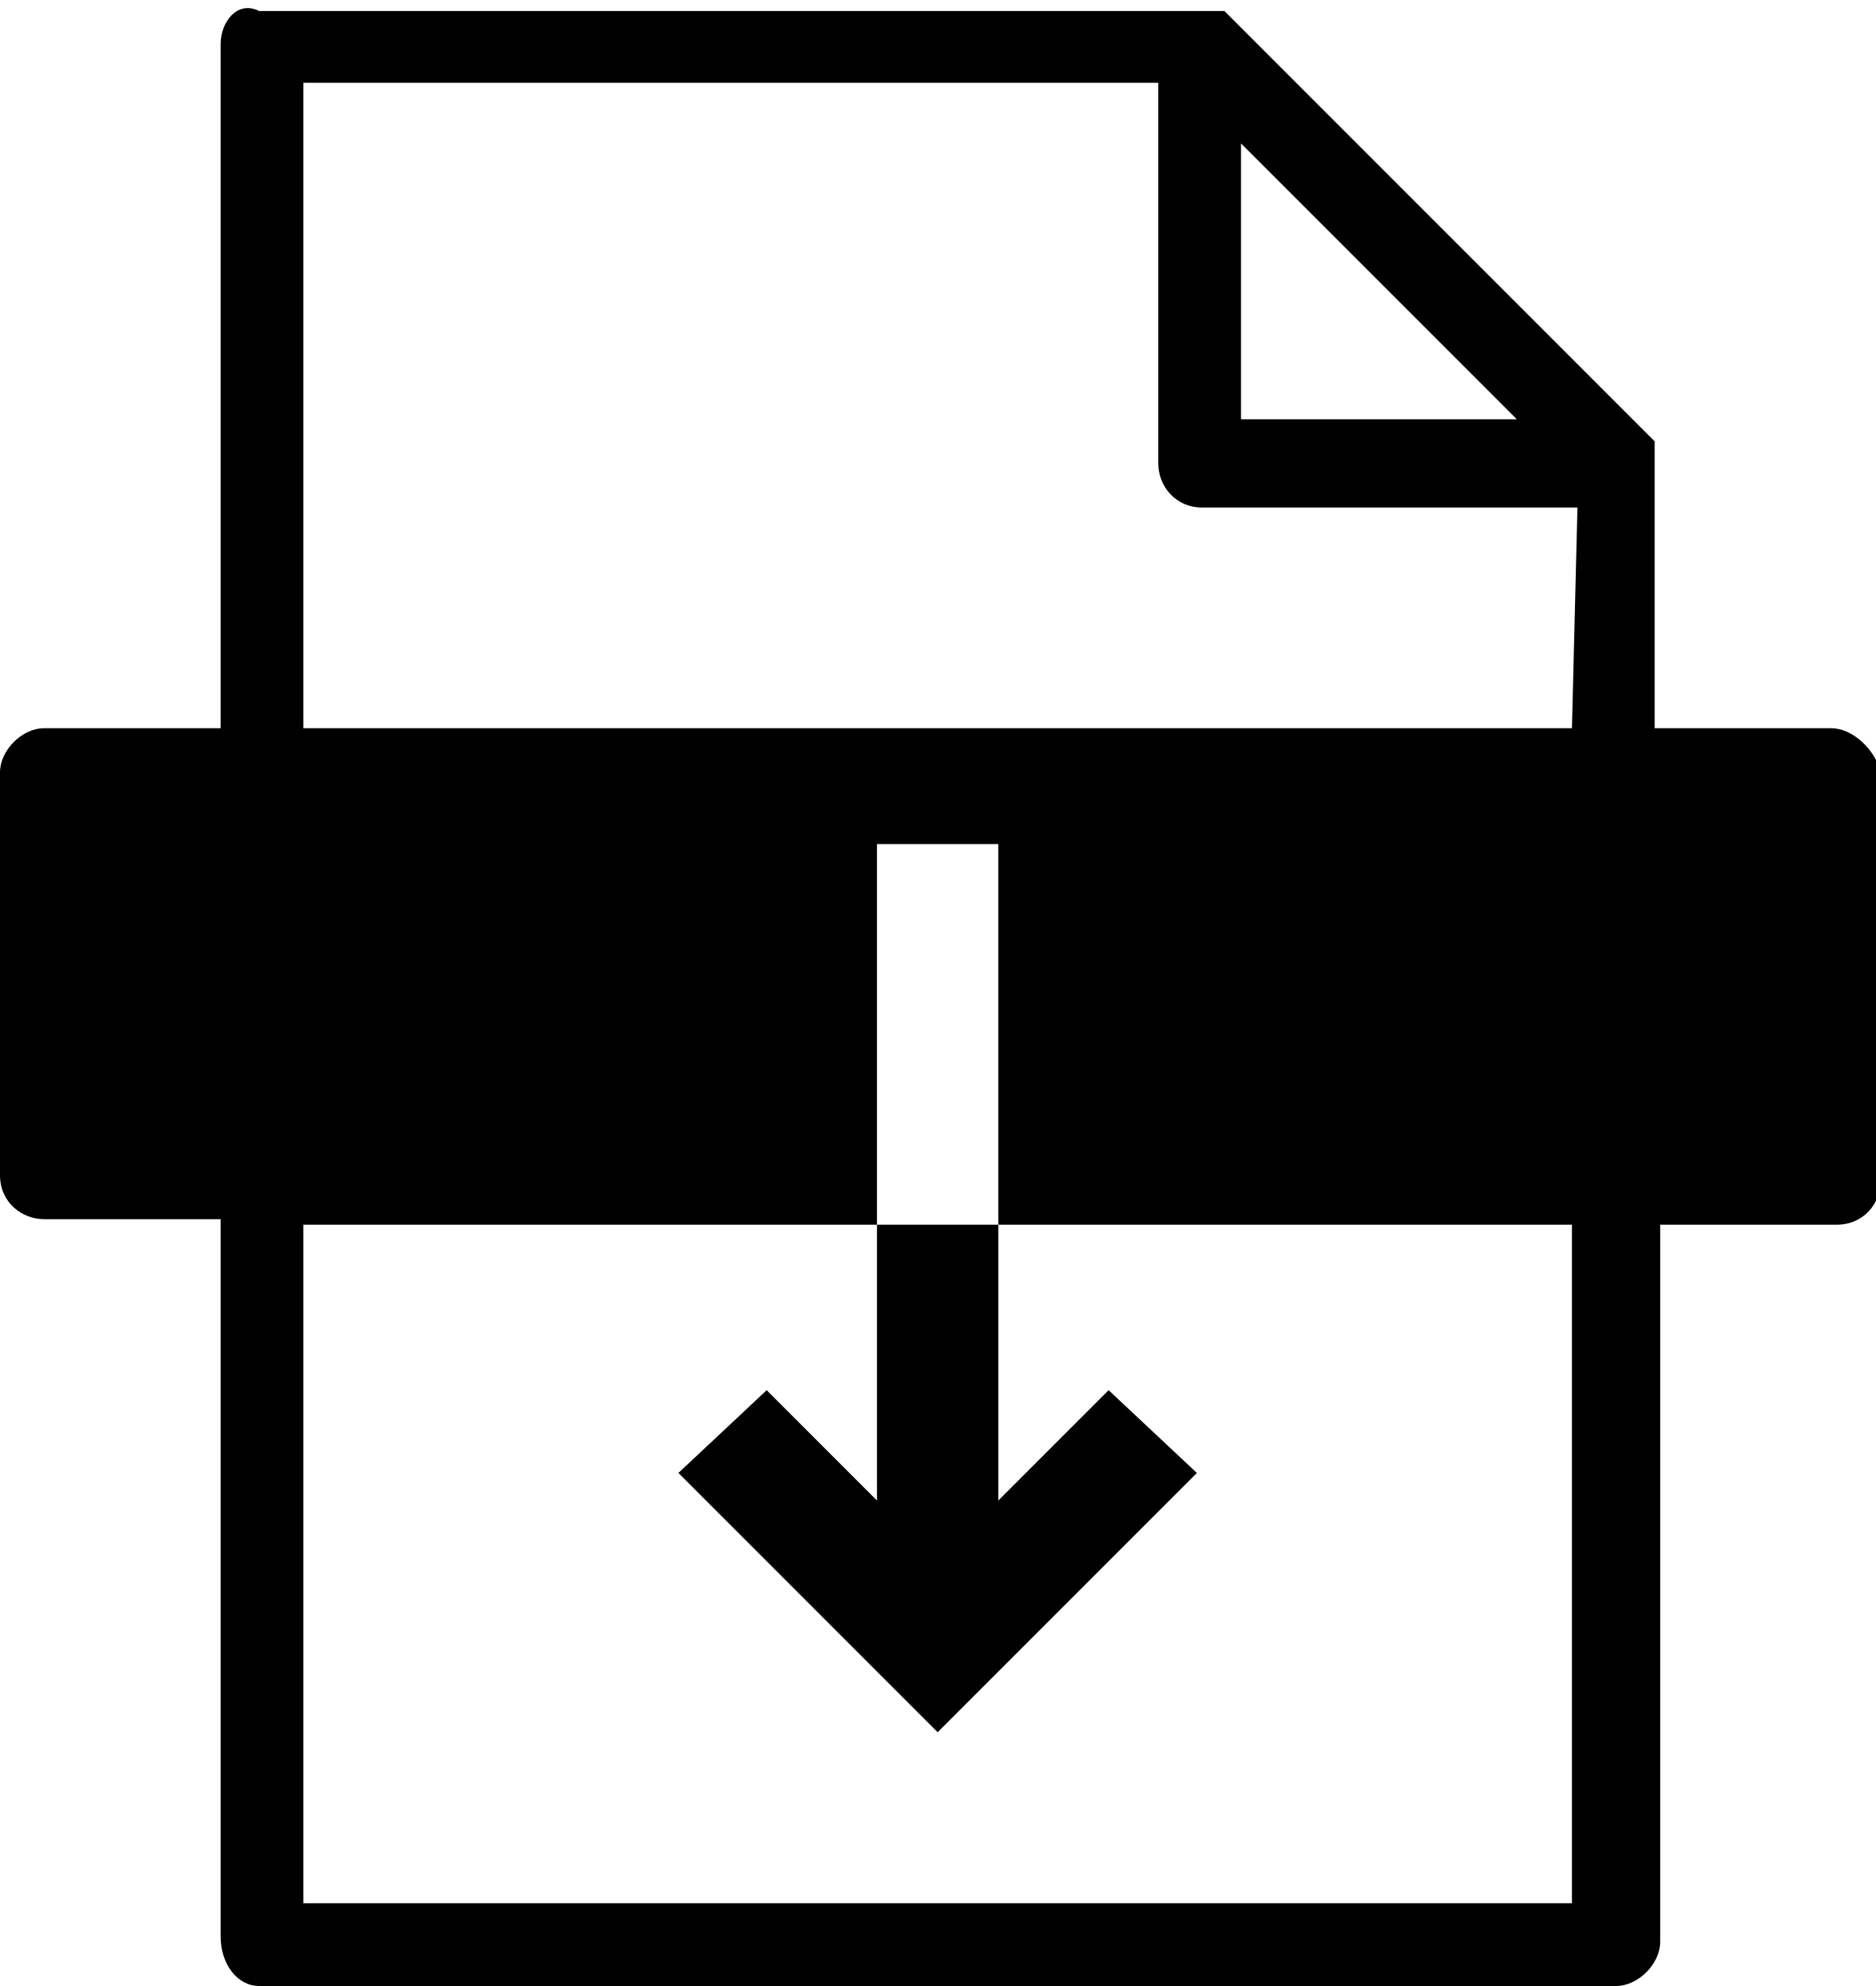
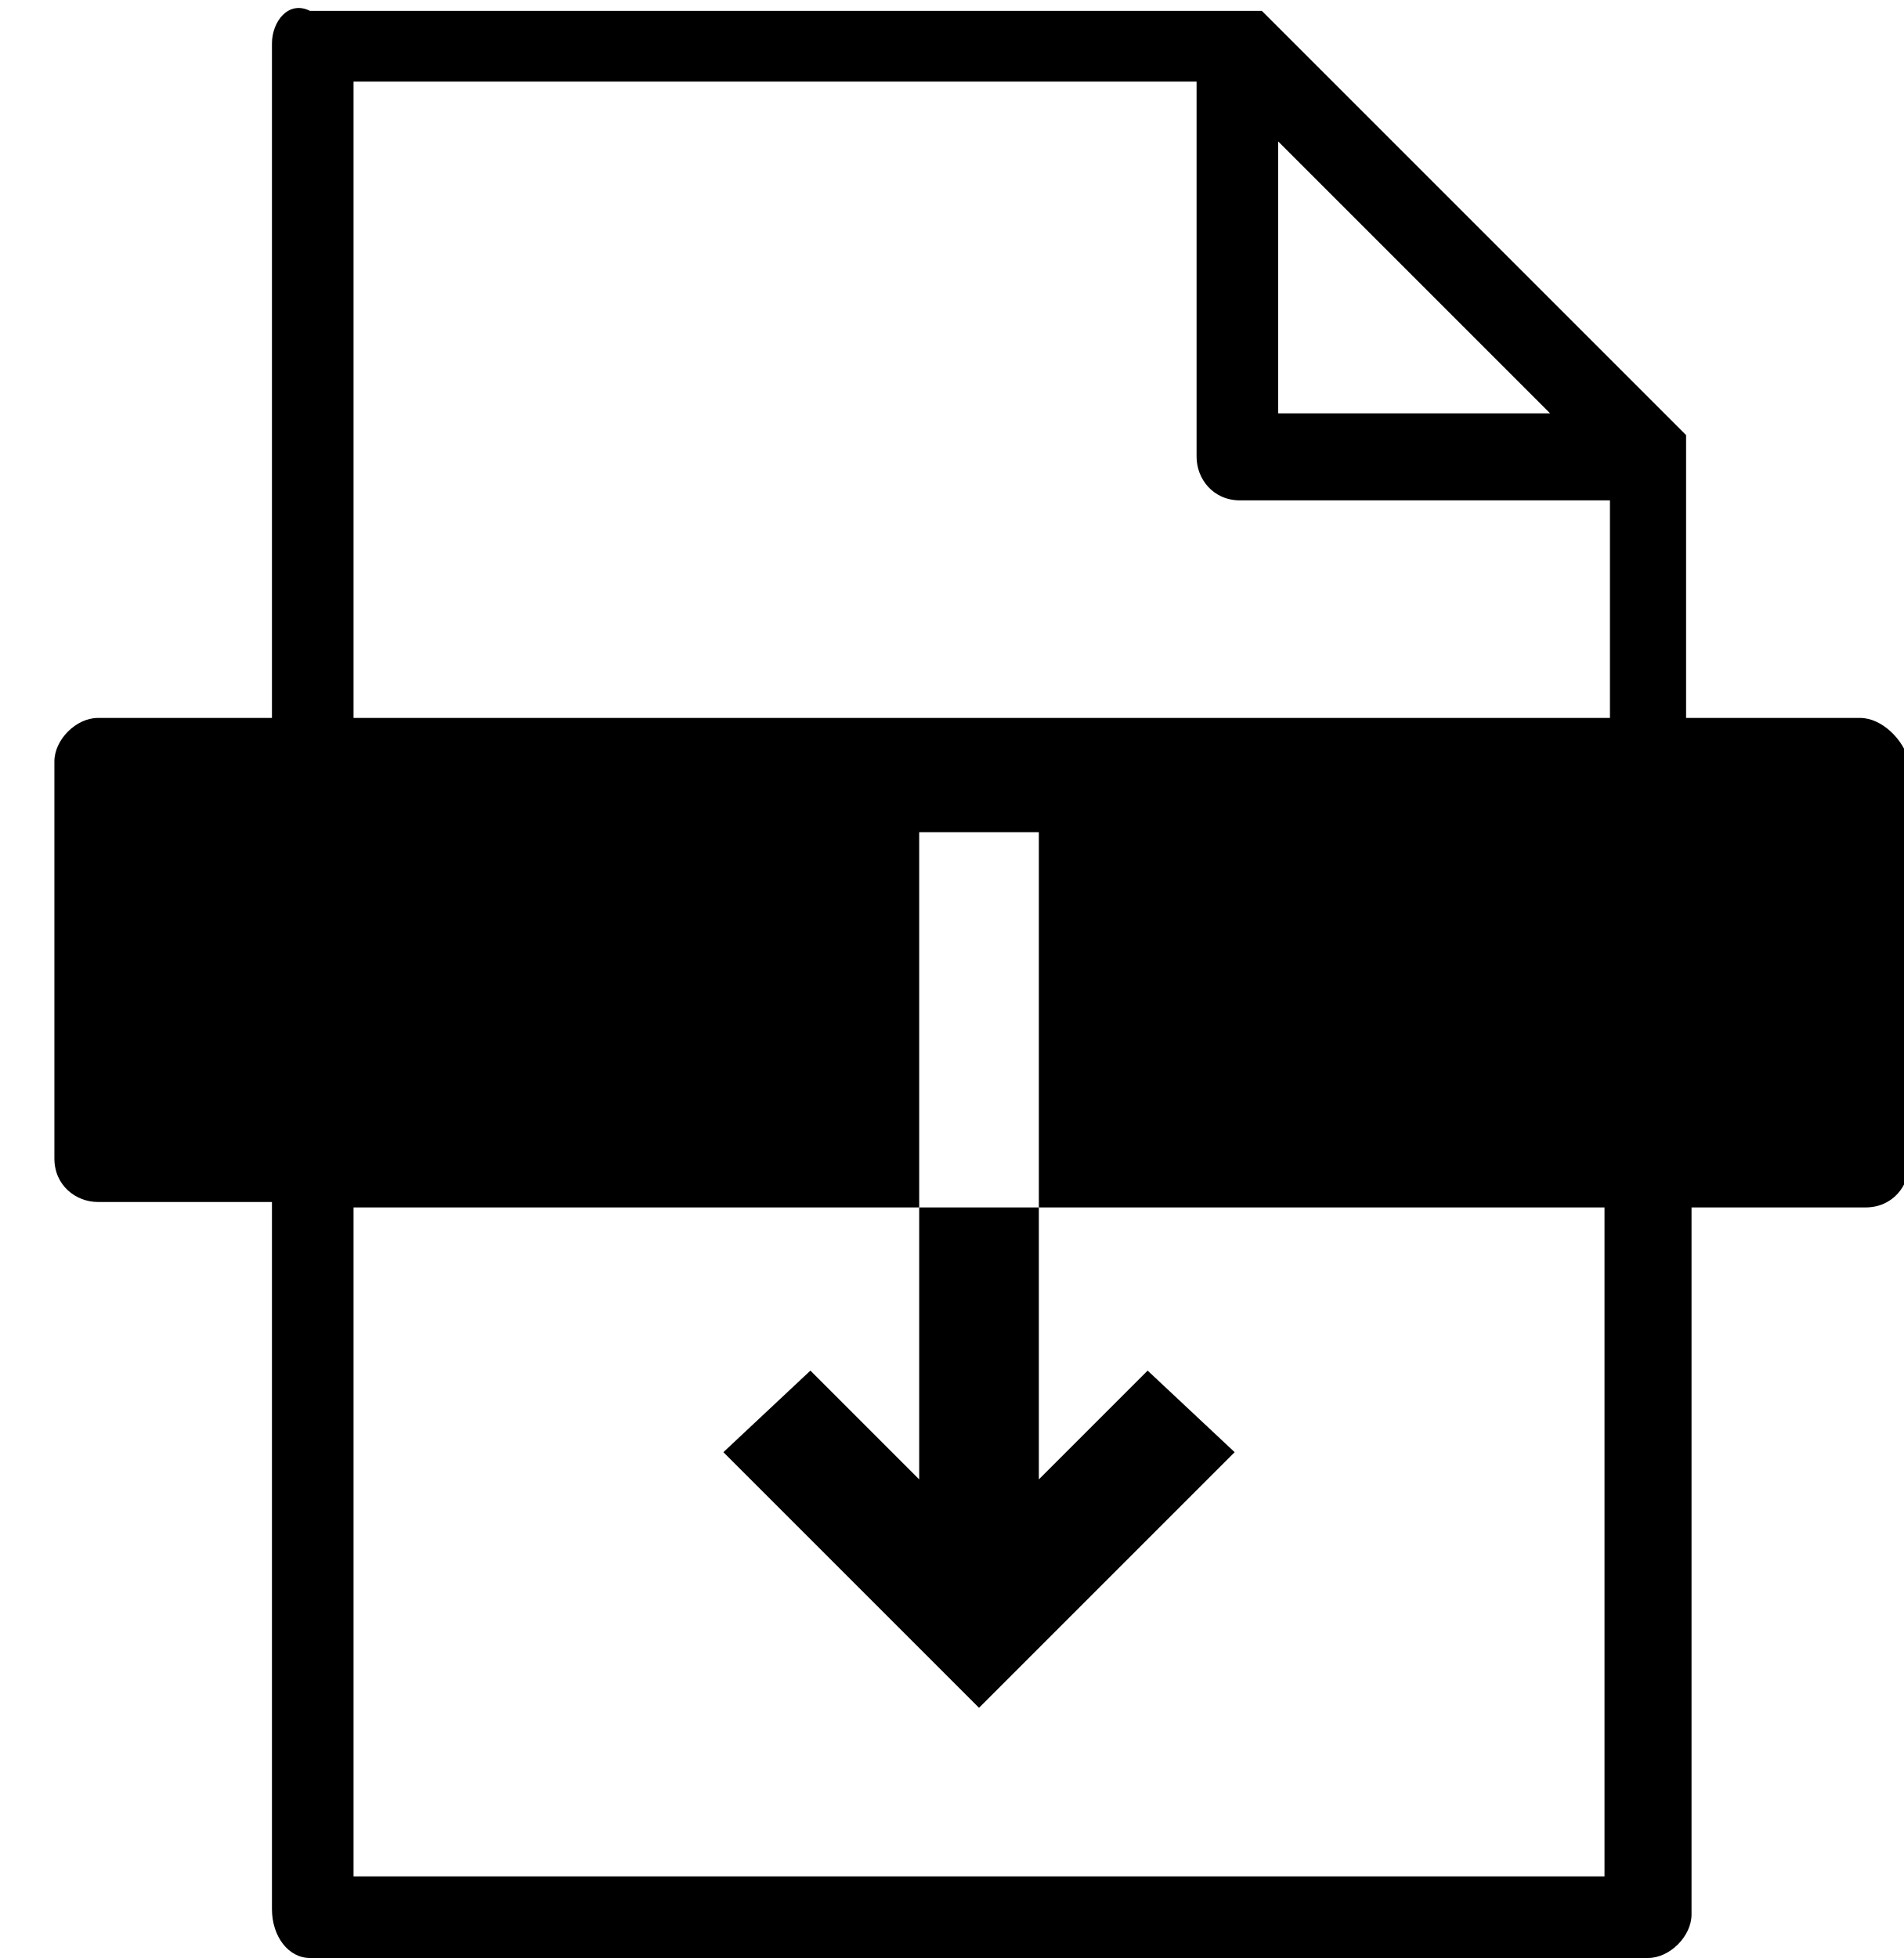
- <svg xmlns="http://www.w3.org/2000/svg" version="1.1" id="Layer_1" x="0px" y="0px" viewBox="0 0 34 36" style="enable-background:new 0 0 34 36;" xml:space="preserve">
-   <path d="M33.2,13.2H30V8.4l0,0V8.3V8.2c0,0,0,0,0-0.1c0,0,0,0,0-0.1l0,0l-0.1-0.1l-7.6-7.6l0,0l-0.1-0.1c0,0,0,0-0.1,0  c0,0,0,0-0.1,0h-0.1c0,0,0,0-0.1,0h-0.1h-17C4.3,0,4,0.4,4,0.8v12.4H0.8C0.4,13.2,0,13.6,0,14v7.3c0,0.5,0.4,0.8,0.8,0.8H4v13  C4,35.6,4.3,36,4.7,36h24.6c0.4,0,0.8-0.4,0.8-0.8v-13h3.2c0.5,0,0.8-0.4,0.8-0.8V14C34,13.6,33.6,13.2,33.2,13.2z M22.5,2.6l5,5h-5  V2.6z M28.5,34.5h-23V22.2h10.4v-6.9h2.2v6.9h10.4V34.5z M28.5,13.2h-23V1.5H21v6.9c0,0.4,0.3,0.8,0.8,0.8h6.8L28.5,13.2L28.5,13.2z   M13.9,25.2l-1.6,1.5l3.1,3.1l0,0l1.6,1.6l1.6-1.6l3.1-3.1l-1.6-1.5l-2,2v-5h-2.2v5L13.9,25.2z" />
+ <svg xmlns="http://www.w3.org/2000/svg" aria-hidden="true" version="1.1" x="0px" y="0px" width="35px" height="36px" viewBox="0 0 35 36" style="enable-background:new 0 0 35 36;" xml:space="preserve">
+   <style type="text/css">
+ 	.st0{fill-rule:evenodd;clip-rule:evenodd;}
+ </style>
+   <g>
+     <path class="st0" d="M34.2,13.2H31V8.4c0,0,0,0,0,0c0,0,0-0.1,0-0.1c0,0,0-0.1,0-0.1c0,0,0,0,0-0.1c0,0,0,0,0-0.1c0,0,0,0,0,0   c0,0-0.1-0.1-0.1-0.1l-7.6-7.6c0,0,0,0,0,0c0,0-0.1-0.1-0.1-0.1c0,0,0,0-0.1,0c0,0,0,0-0.1,0c0,0-0.1,0-0.1,0c0,0,0,0-0.1,0   c0,0-0.1,0-0.1,0h-17C5.3,0,5,0.4,5,0.8v12.4H1.8C1.4,13.2,1,13.6,1,14v7.3c0,0.5,0.4,0.8,0.8,0.8H5v13C5,35.6,5.3,36,5.7,36h24.6   c0.4,0,0.8-0.4,0.8-0.8v-13h3.2c0.5,0,0.8-0.4,0.8-0.8V14C35,13.6,34.6,13.2,34.2,13.2z M23.5,2.6l5,5h-5V2.6z M29.5,34.5H6.5V22.2   h10.4v-6.9l2.2,0v6.9h10.4V34.5z M29.5,13.2H6.5V1.5H22v6.9c0,0.4,0.3,0.8,0.8,0.8h6.8V13.2z" />
+     <polygon class="st0" points="14.9,25.2 13.3,26.7 16.4,29.8 16.4,29.8 18,31.4 19.6,29.8 22.7,26.7 21.1,25.2 19.1,27.2 19.1,22.2   16.9,22.2 16.9,27.2  " />
+   </g>
</svg>
